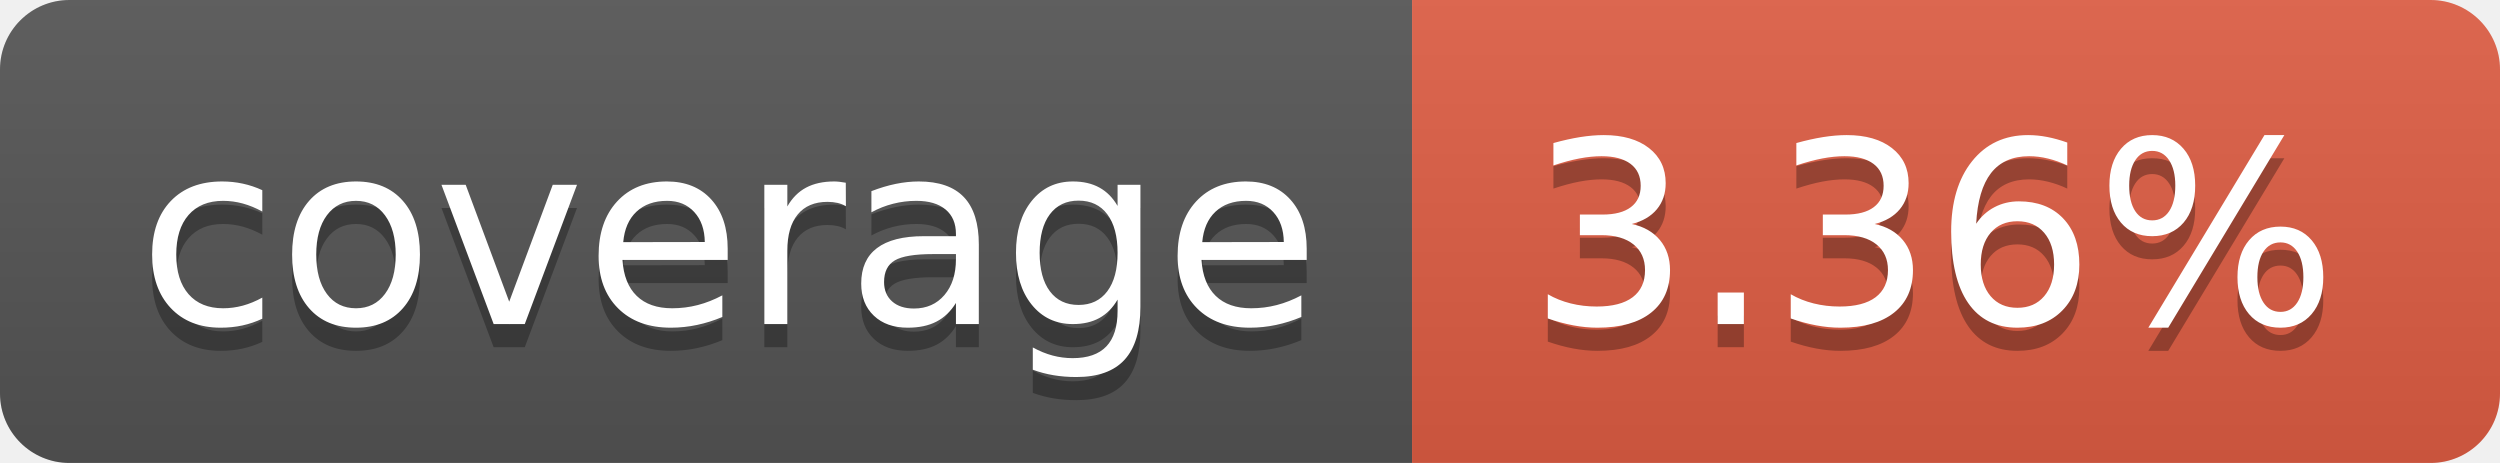
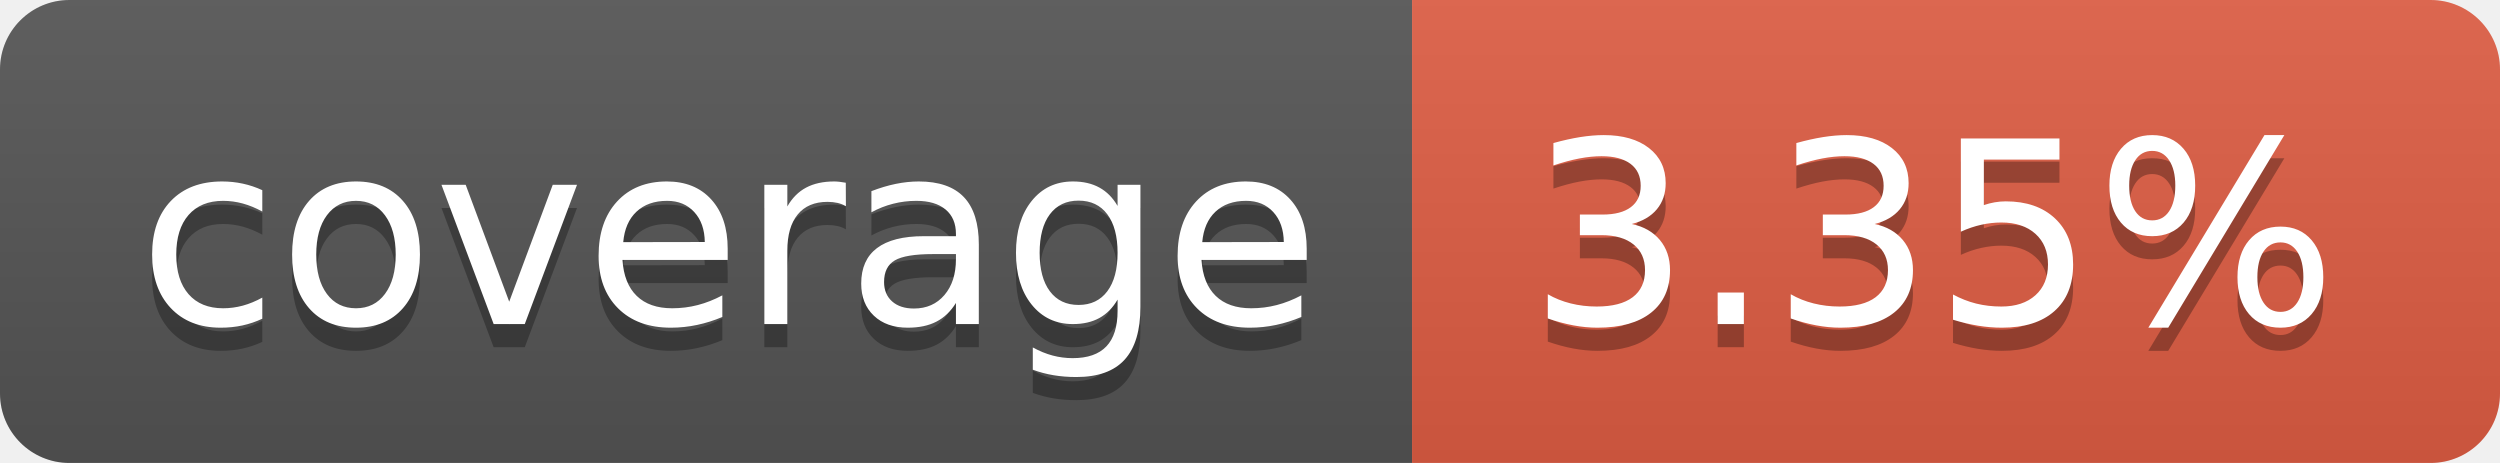
- <svg xmlns="http://www.w3.org/2000/svg" width="108" height="20" role="img" aria-label="coverage: 3.36%">
+ <svg xmlns="http://www.w3.org/2000/svg" width="108" height="20" role="img" aria-label="coverage: 3.35%">
  <linearGradient id="s" x2="0" y2="100%">
    <stop offset="0" stop-color="#bbb" stop-opacity=".1" />
    <stop offset="1" stop-opacity=".1" />
  </linearGradient>
  <clipPath id="r">
    <rect width="108" height="20" rx="3" fill="#fff" />
  </clipPath>
  <g clip-path="url(#r)">
    <rect width="61" height="20" fill="#555" />
    <rect x="61" width="47" height="20" fill="#e05d44" />
    <rect width="108" height="20" fill="url(#s)" />
  </g>
  <g fill="#fff" text-anchor="middle" font-family="Verdana,Geneva,DejaVu Sans,sans-serif" text-rendering="geometricPrecision" font-size="110">
    <text aria-hidden="true" x="315" y="150" fill="#010101" fill-opacity=".3" transform="scale(.1)" textLength="510">coverage</text>
    <text x="315" y="140" transform="scale(.1)" fill="#fff" textLength="510">coverage</text>
-     <text aria-hidden="true" x="835" y="150" fill="#010101" fill-opacity=".3" transform="scale(.1)" textLength="370">3.36%</text>
-     <text x="835" y="140" transform="scale(.1)" fill="#fff" textLength="370">3.36%</text>
+     <text aria-hidden="true" x="835" y="150" fill="#010101" fill-opacity=".3" transform="scale(.1)" textLength="370">3.35%</text>
+     <text x="835" y="140" transform="scale(.1)" fill="#fff" textLength="370">3.35%</text>
  </g>
</svg>
